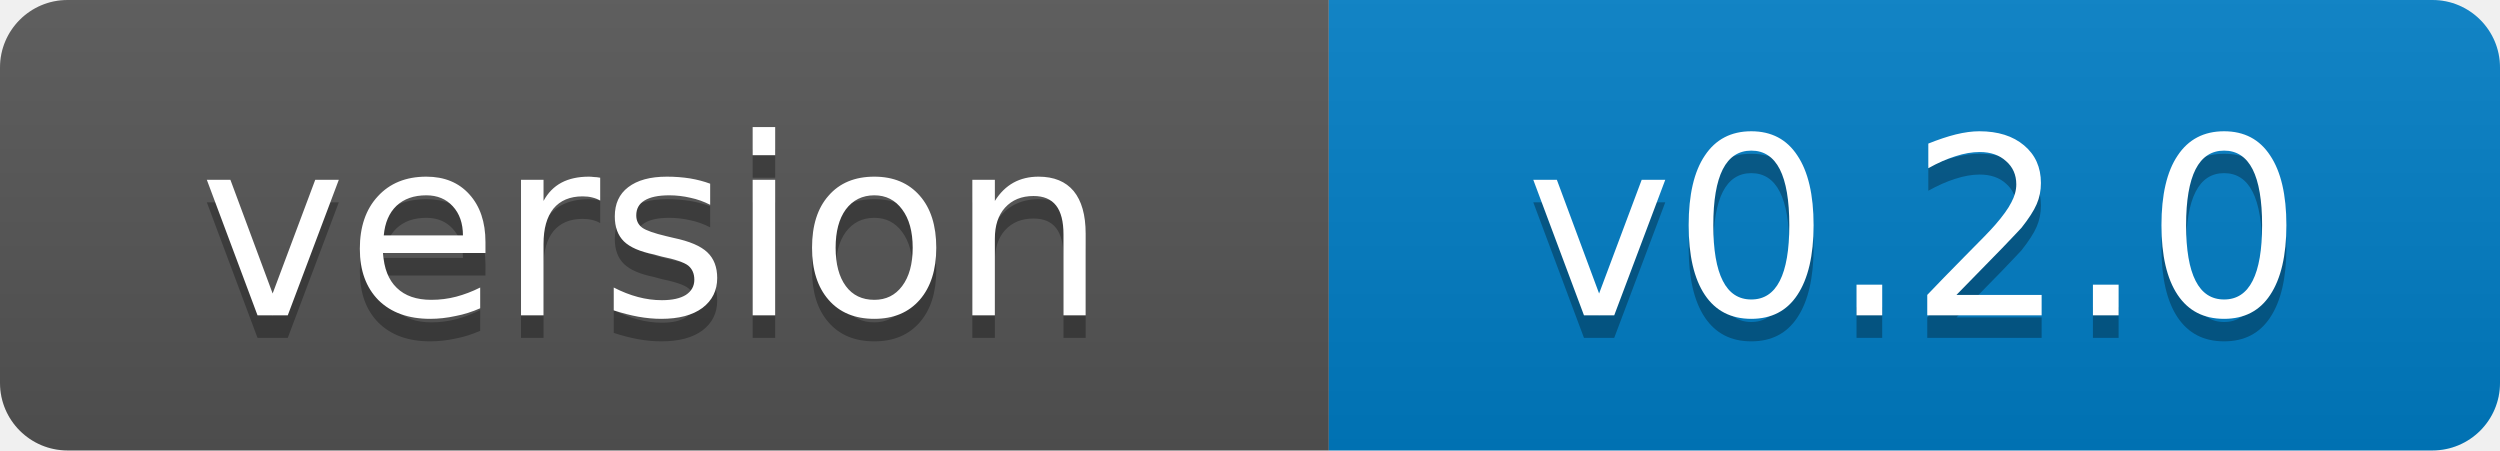
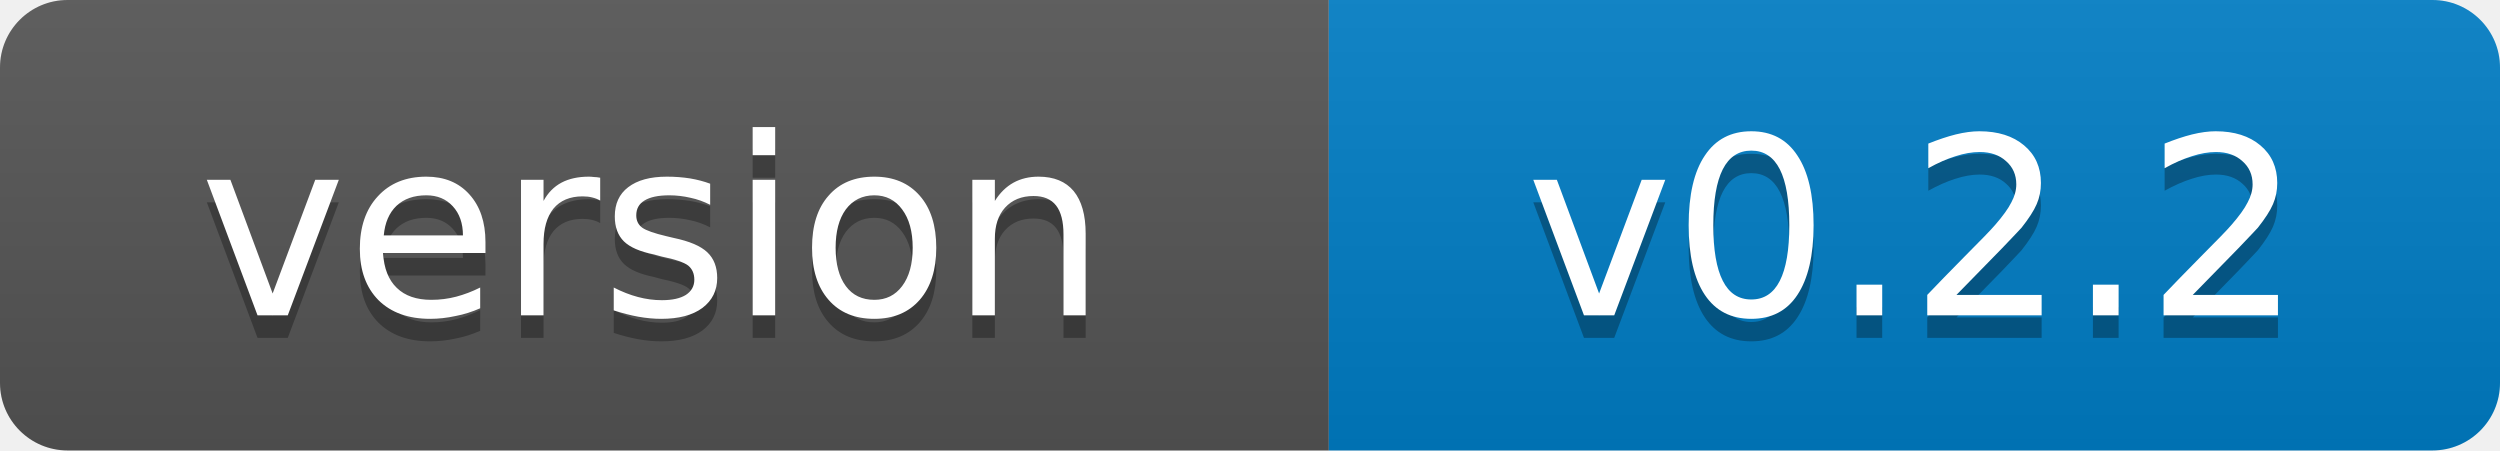
- <svg xmlns="http://www.w3.org/2000/svg" width="111" height="20" role="img" aria-label="version: v0.2.0">
+ <svg xmlns="http://www.w3.org/2000/svg" width="111" height="20" role="img" aria-label="version: v0.2.2">
  <linearGradient id="s" x2="0" y2="100%">
    <stop offset="0" stop-color="#bbb" stop-opacity=".1" />
    <stop offset="1" stop-opacity=".1" />
  </linearGradient>
  <clipPath id="r">
    <rect width="111" height="20" rx="3" fill="#fff" />
  </clipPath>
  <g clip-path="url(#r)">
    <rect width="59" height="20" fill="#555" />
    <rect x="59" width="52" height="20" fill="#007ec6" />
    <rect width="111" height="20" fill="url(#s)" />
  </g>
  <g fill="#fff" text-anchor="middle" font-family="Verdana,Geneva,DejaVu Sans,sans-serif" font-size="11">
    <text x="29" y="15" fill="#010101" fill-opacity=".3">version</text>
    <text x="29" y="14">version</text>
-     <text x="85" y="15" fill="#010101" fill-opacity=".3">v0.2.0</text>
-     <text x="85" y="14">v0.2.0</text>
+     <text x="85" y="15" fill="#010101" fill-opacity=".3">v0.2.2</text>
+     <text x="85" y="14">v0.2.2</text>
  </g>
</svg>
